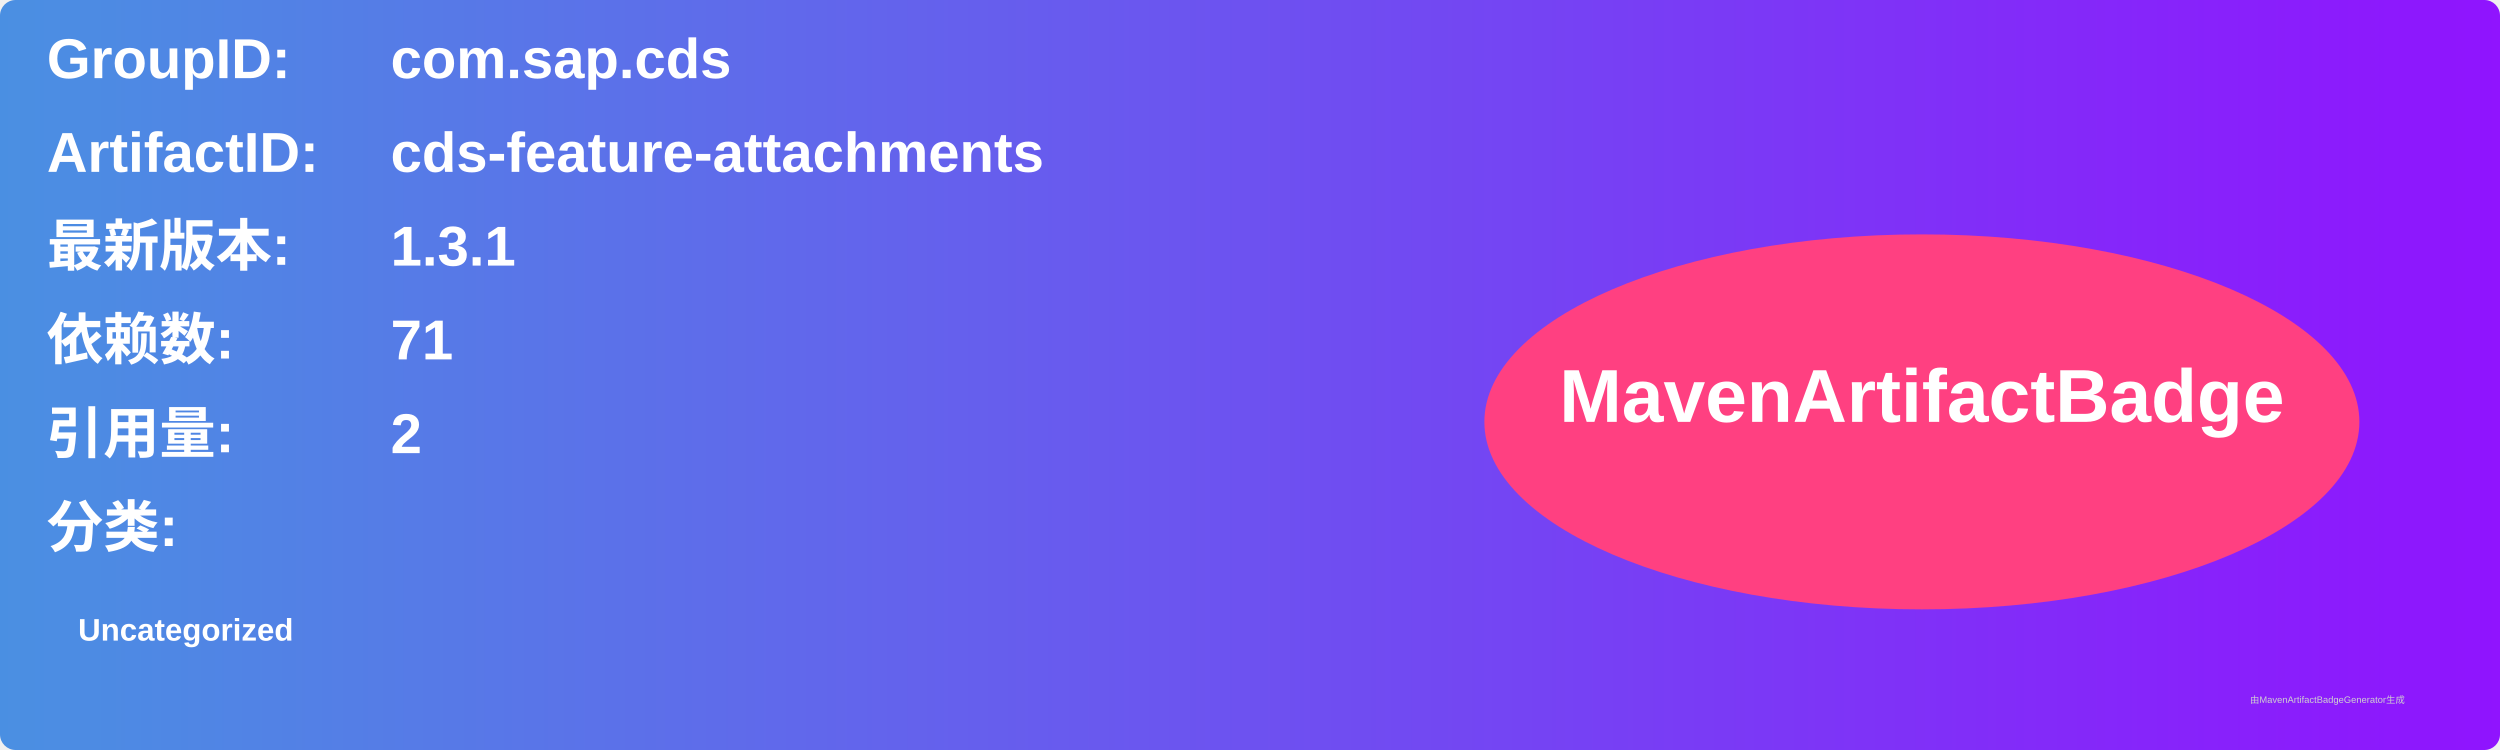
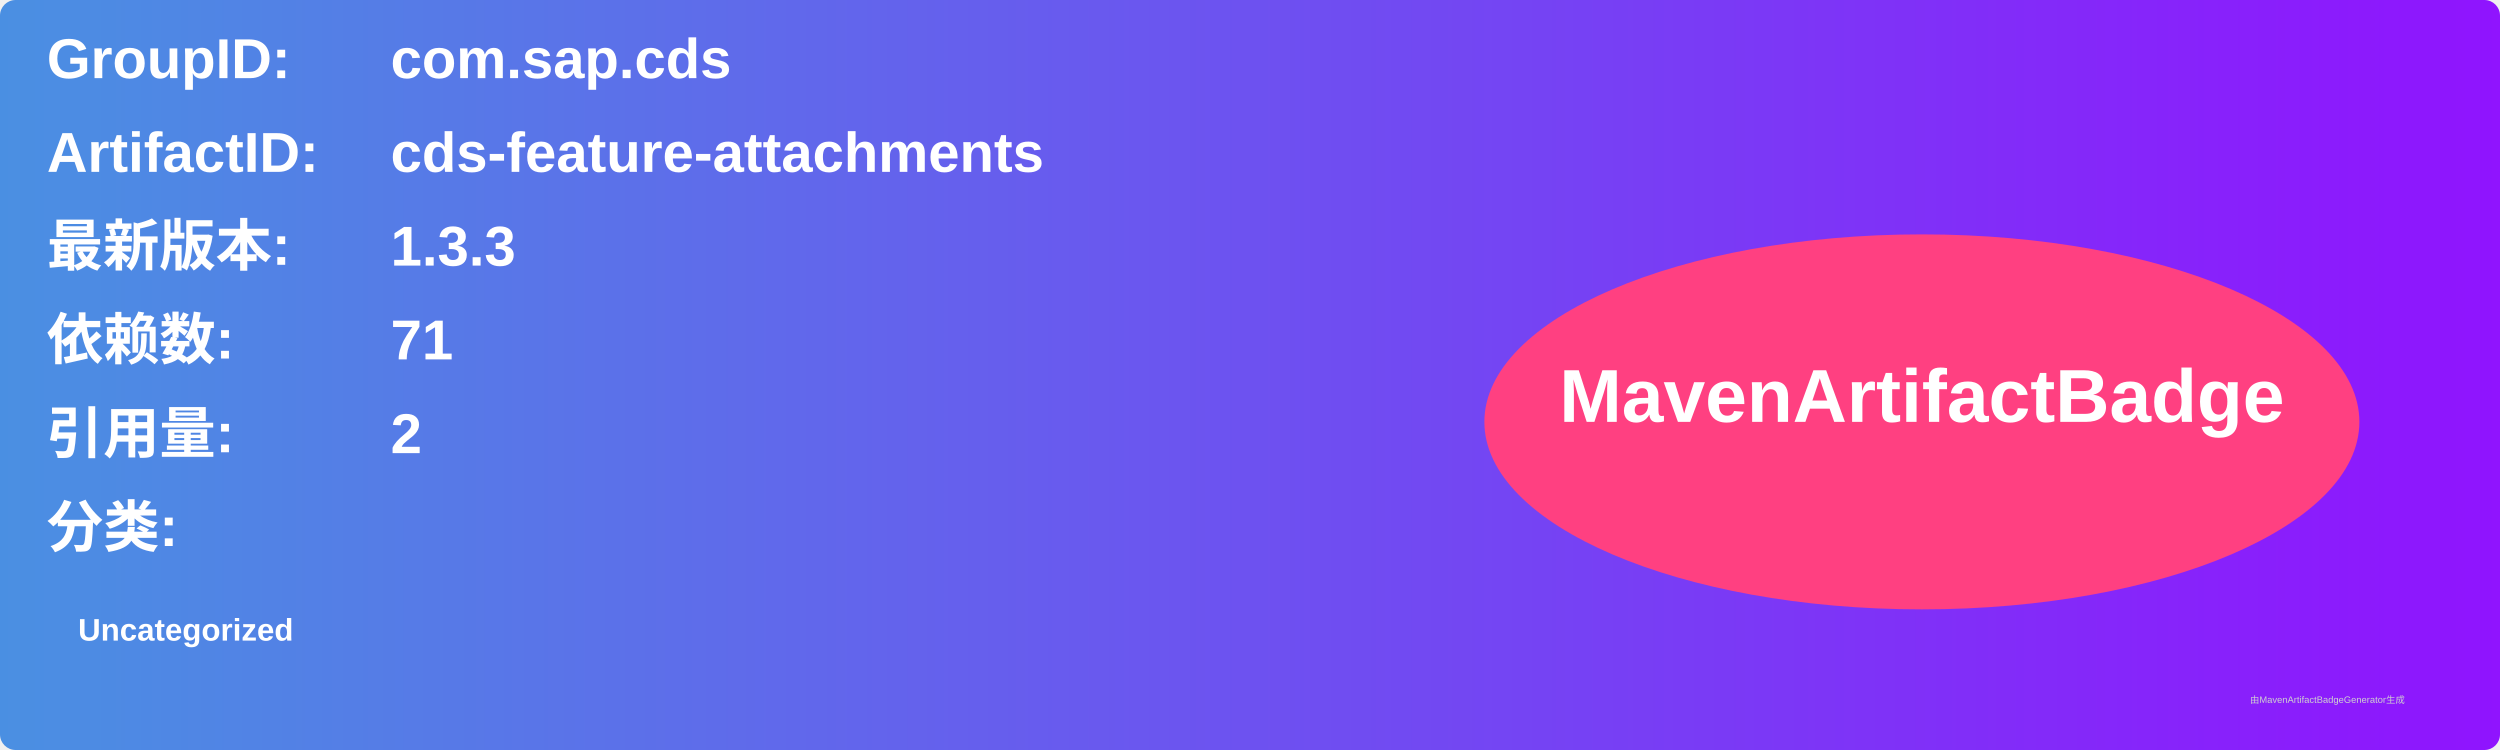
<svg xmlns="http://www.w3.org/2000/svg" width="800" height="240" viewBox="0 0 800 240">
  <linearGradient id="grad" x1="0%" y1="0%" x2="100%" y2="0%">
    <stop offset="0%" stop-color="#4a90e2" />
    <stop offset="100%" stop-color="#9013fe" />
  </linearGradient>
  <rect width="100%" height="100%" rx="5" ry="5" fill="url(#grad)" />
  <g transform="translate(15, 15)">
    <text x="0" y="10" font-family="Arial" font-size="18" fill="white" font-weight="bold" width="260">GroupID:</text>
    <text x="110" y="10" font-family="Arial" font-size="18" fill="white" font-weight="bold" width="460">com.sap.cds</text>
    <text x="0" y="40" font-family="Arial" font-size="18" fill="white" font-weight="bold" width="260">ArtifactID:</text>
    <text x="110" y="40" font-family="Arial" font-size="18" fill="white" font-weight="bold" width="460">cds-feature-attachments</text>
    <text x="0" y="70" font-family="Arial" font-size="18" fill="white" font-weight="bold">最新版本:</text>
    <text x="110" y="70" font-family="Arial" font-size="18" fill="white" font-weight="bold">
-       <tspan font-weight="bold">1.3.1</tspan>
+       <tspan font-weight="bold">1.3.3</tspan>
    </text>
    <text x="0" y="100" font-family="Arial" font-size="18" fill="white" font-weight="bold">依赖数: </text>
    <text x="110" y="100" font-family="Arial" font-size="18" fill="white">
      <tspan font-weight="bold">71</tspan>
    </text>
    <text x="0" y="130" font-family="Arial" font-size="18" fill="white" font-weight="bold">引用量: </text>
    <text x="110" y="130" font-family="Arial" font-size="18" fill="white">
      <tspan font-weight="bold">2</tspan>
    </text>
    <text x="0" y="160" font-family="Arial" font-size="18" fill="white" font-weight="bold">分类:</text>
    <text x="10" y="190" font-family="Arial" font-size="10" fill="white">
      <tspan font-weight="bold">Uncategorized</tspan>
    </text>
    <ellipse cx="600" cy="120" rx="140" ry="60" fill="#ff4081" />
    <text x="600" y="120" text-anchor="middle" font-family="Arial" font-size="24" fill="white" font-weight="bold">MavenArtifactBadge</text>
  </g>
  <text x="720" y="225" font-family="Arial" font-size="3" fill="#d0d0d0">由MavenArtifactBadgeGenerator生成</text>
</svg>
